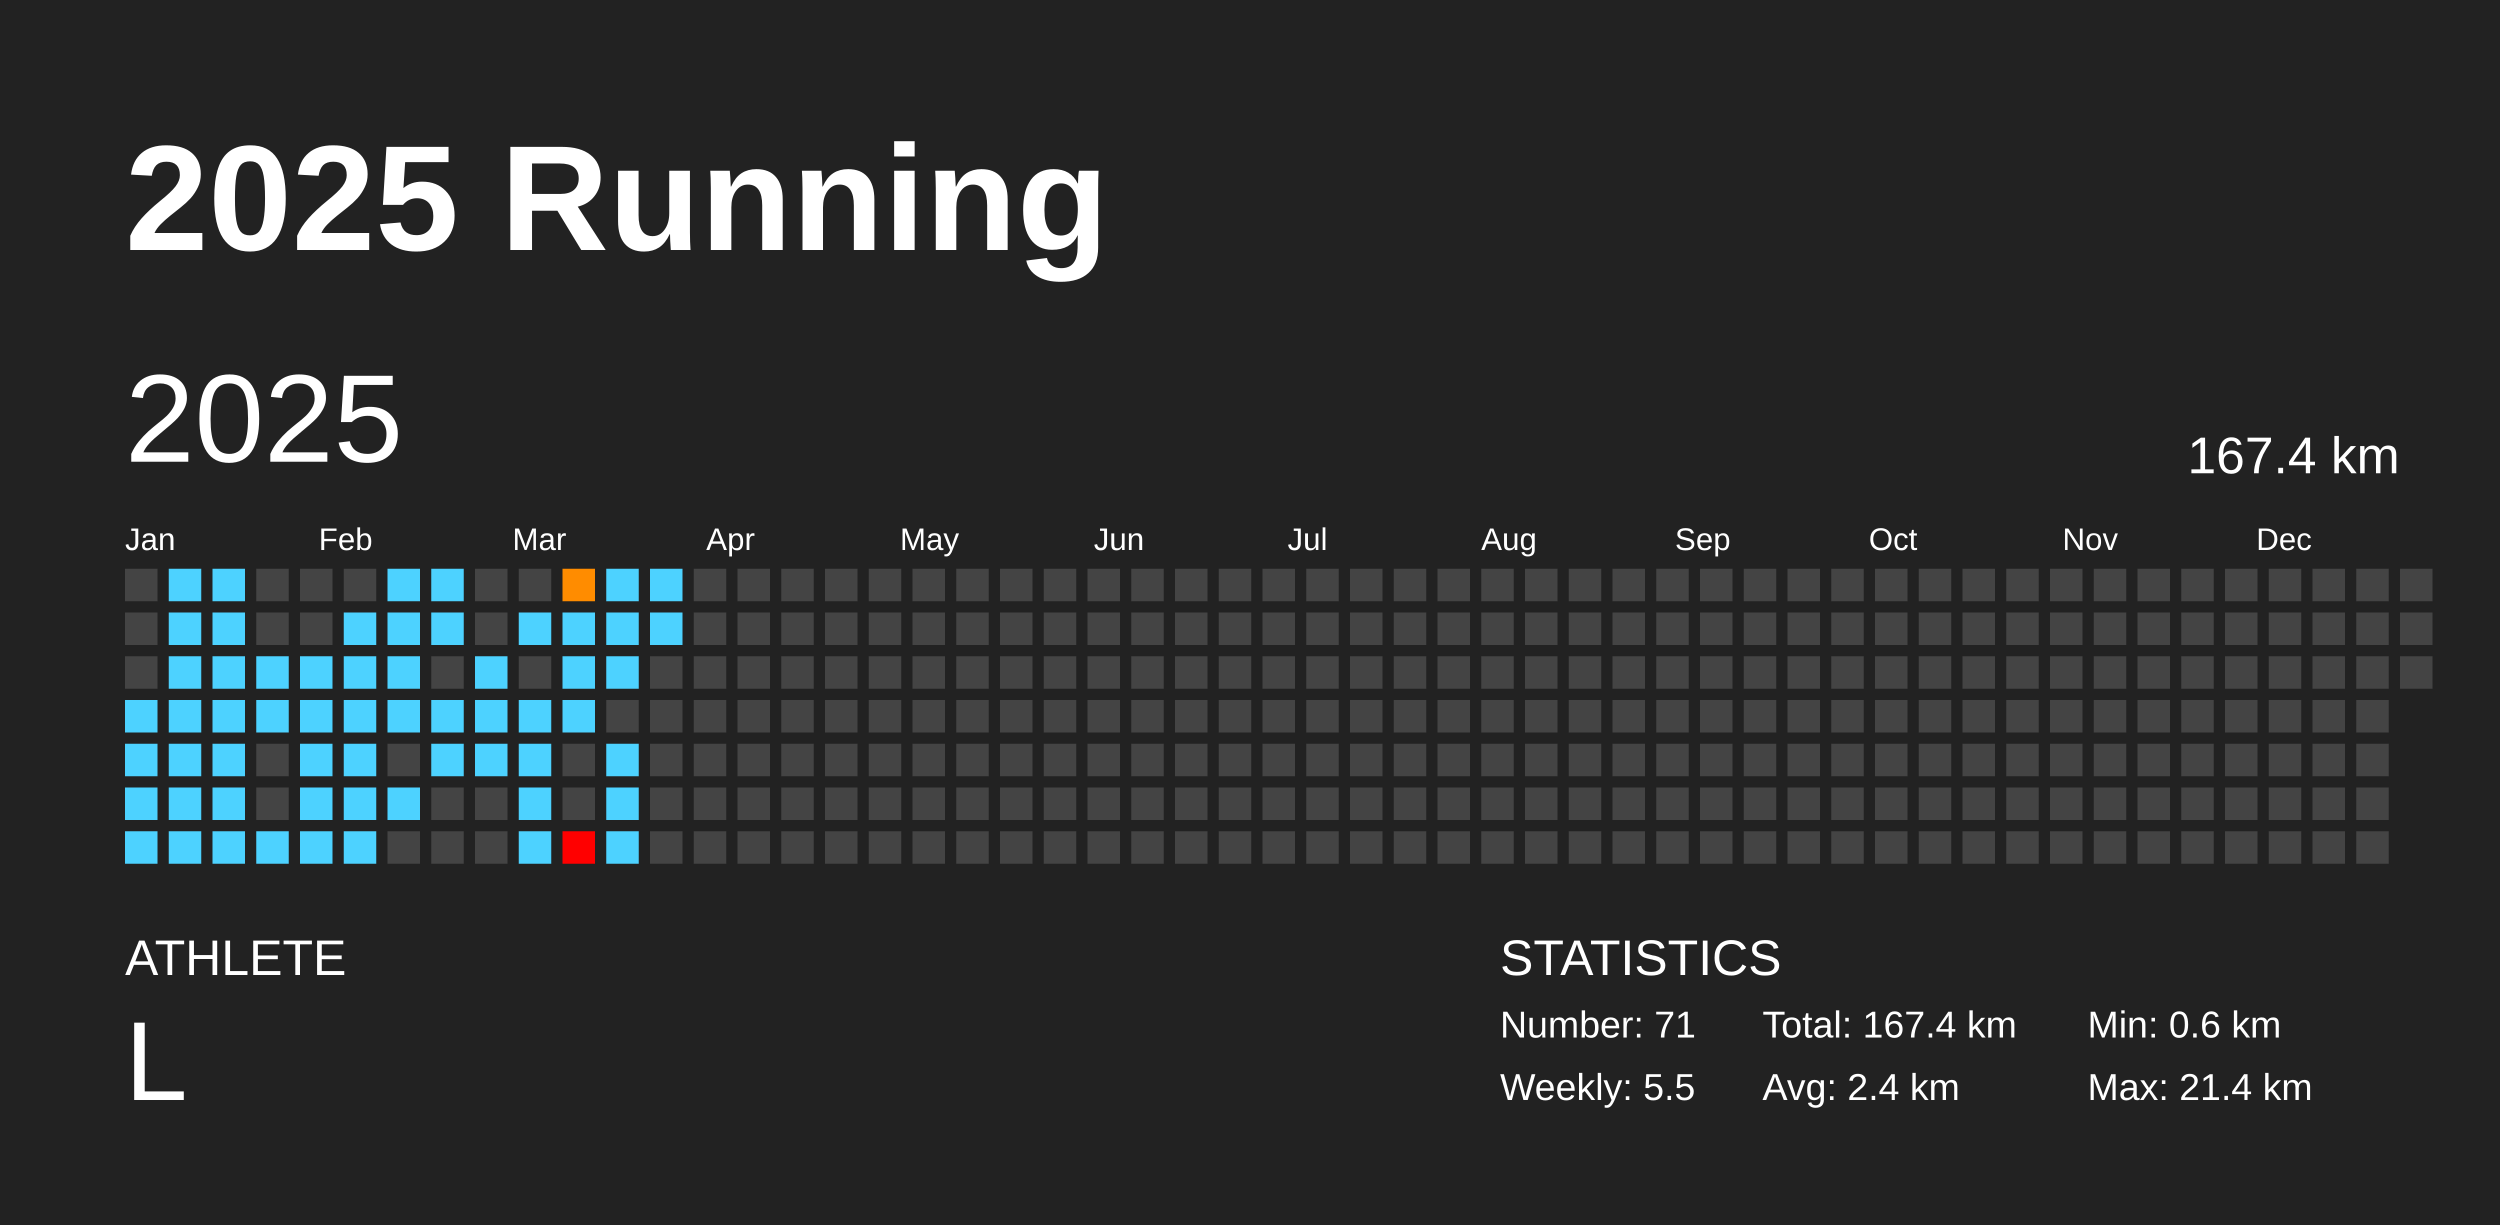
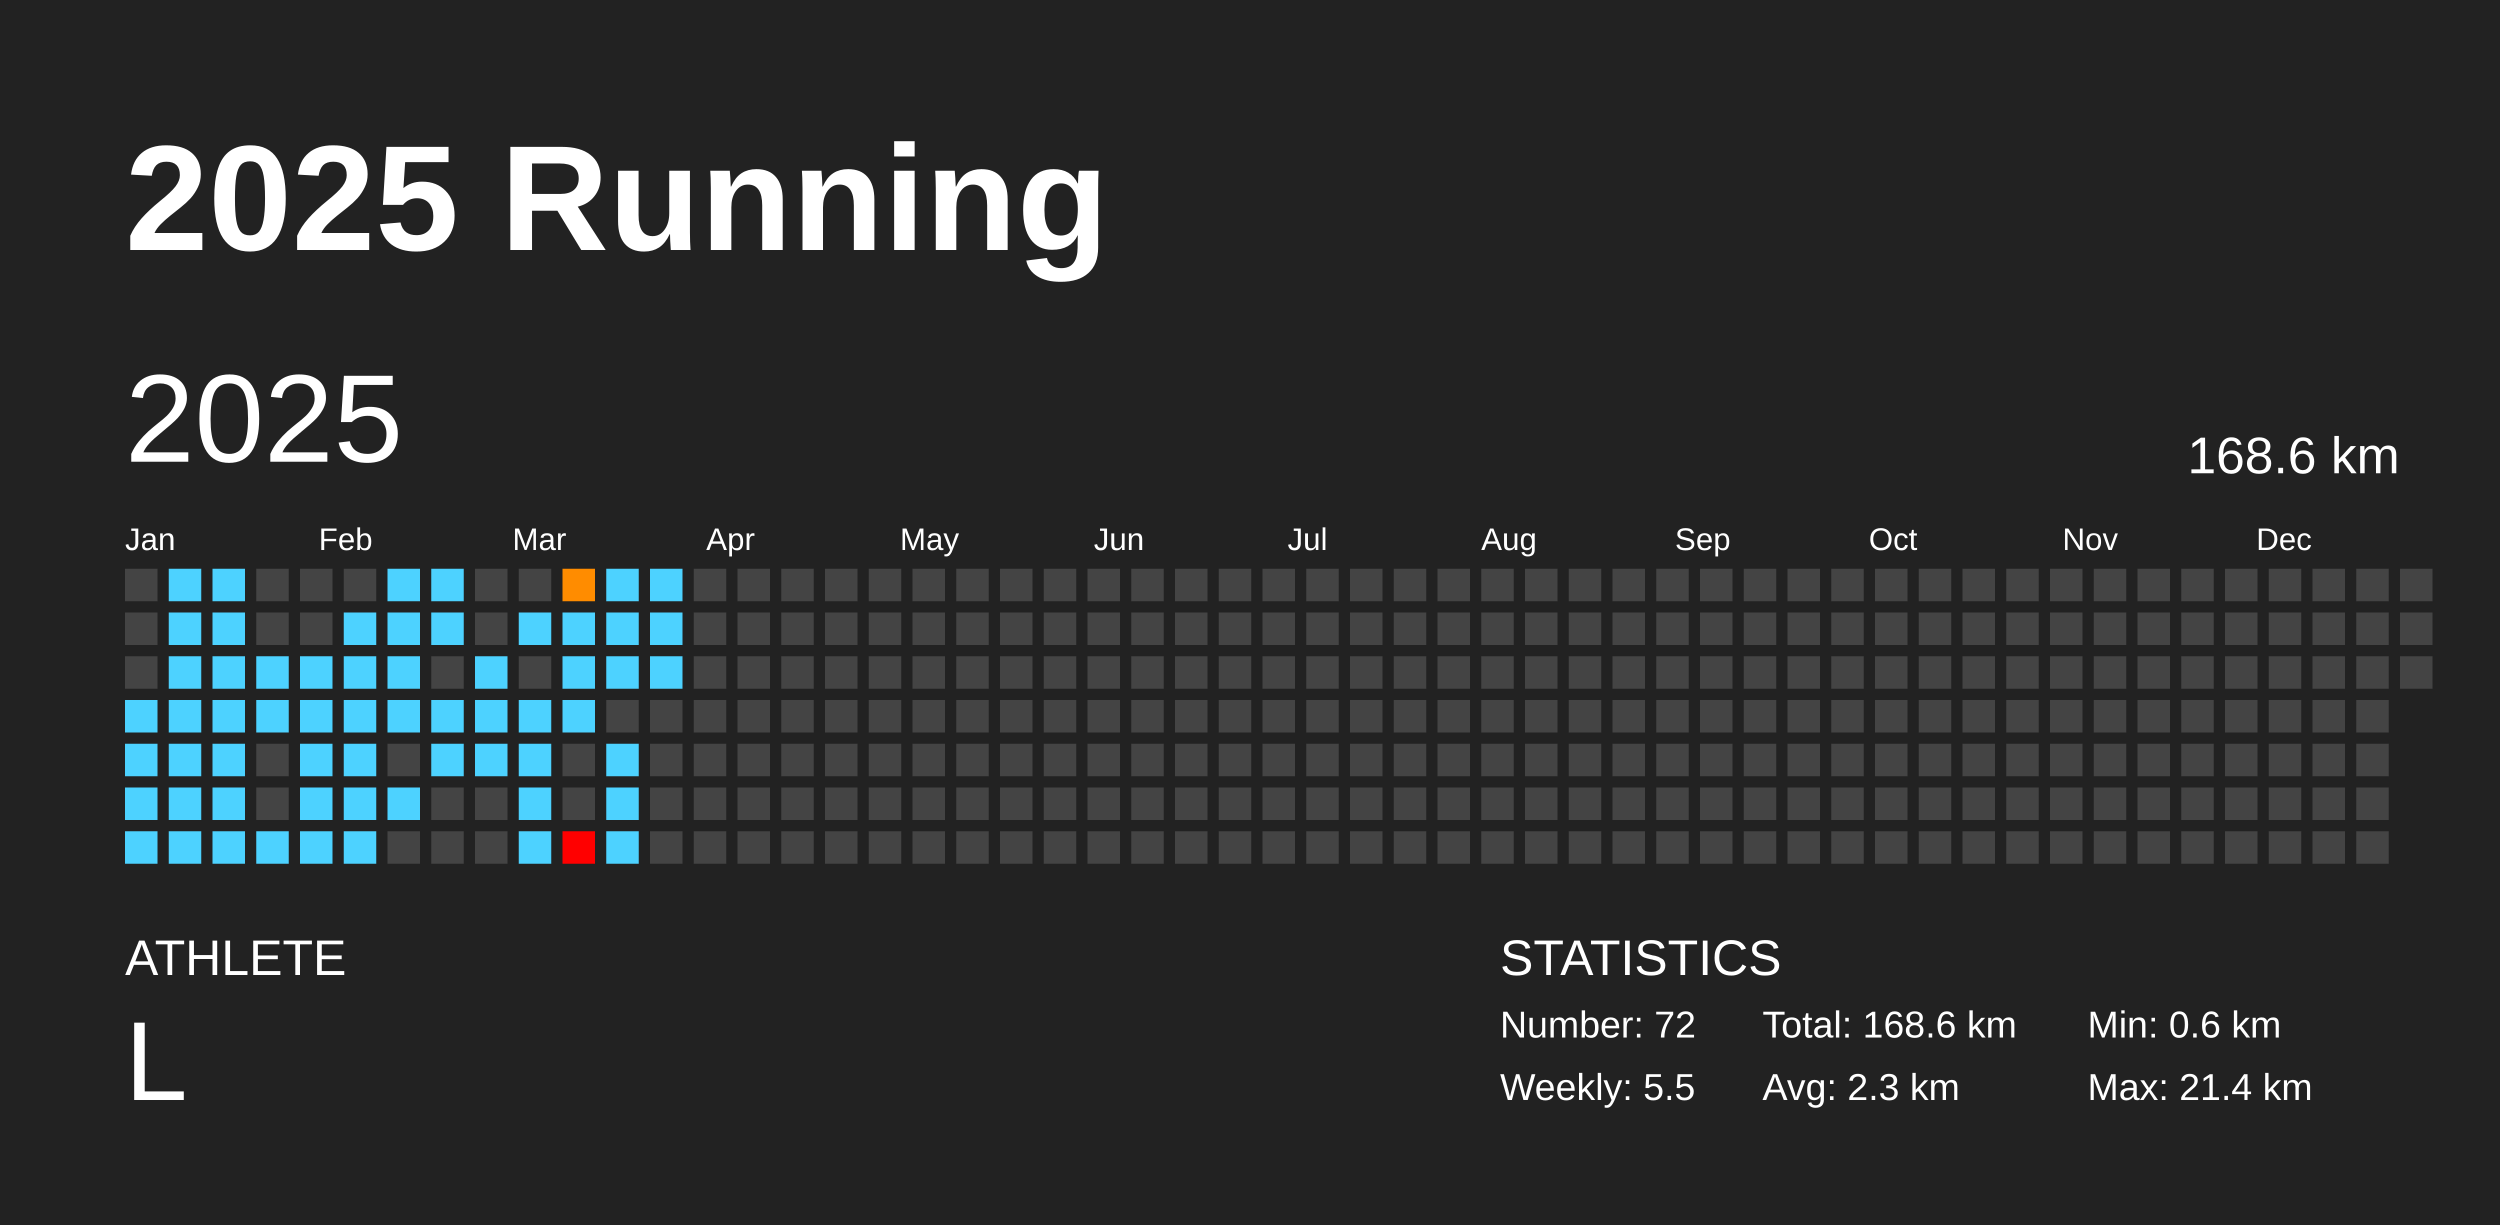
<svg xmlns="http://www.w3.org/2000/svg" baseProfile="full" height="98mm" version="1.1" viewBox="0,0,200,98" width="200mm">
  <defs />
  <rect fill="#222222" height="98" width="200" x="0" y="0" />
  <text fill="#FFFFFF" style="font-size:12px; font-family:Arial; font-weight:bold;" x="10" y="20">2025 Running</text>
  <text fill="#FFFFFF" style="font-size:4px; font-family:Arial" x="10" y="78">ATHLETE</text>
  <text fill="#FFFFFF" style="font-size:9px; font-family:Arial" x="10" y="88">L</text>
  <text fill="#FFFFFF" style="font-size:4px; font-family:Arial" x="120" y="78">STATISTICS</text>
-   <text fill="#FFFFFF" style="font-size:3px; font-family:Arial" x="120" y="83">Number: 71</text>
+   <text fill="#FFFFFF" style="font-size:3px; font-family:Arial" x="120" y="83">Number: 72</text>
  <text fill="#FFFFFF" style="font-size:3px; font-family:Arial" x="120" y="88">Weekly: 5.5</text>
-   <text fill="#FFFFFF" style="font-size:3px; font-family:Arial" x="141" y="83">Total: 167.4 km</text>
-   <text fill="#FFFFFF" style="font-size:3px; font-family:Arial" x="141" y="88">Avg: 2.4 km</text>
+   <text fill="#FFFFFF" style="font-size:3px; font-family:Arial" x="141" y="83">Total: 168.6 km</text>
+   <text fill="#FFFFFF" style="font-size:3px; font-family:Arial" x="141" y="88">Avg: 2.3 km</text>
  <text fill="#FFFFFF" style="font-size:3px; font-family:Arial" x="167" y="83">Min: 0.6 km</text>
  <text fill="#FFFFFF" style="font-size:3px; font-family:Arial" x="167" y="88">Max: 21.4 km</text>
  <text dominant-baseline="hanging" fill="#FFFFFF" style="font-size:10.0px; font-family:Arial;" x="10" y="30">2025</text>
-   <text dominant-baseline="hanging" fill="#FFFFFF" style="font-size:4.125px; font-family:Arial;" x="175" y="35">167.4 km</text>
+   <text dominant-baseline="hanging" fill="#FFFFFF" style="font-size:4.125px; font-family:Arial;" x="175" y="35">168.6 km</text>
  <text fill="#FFFFFF" style="font-size:2.5px; font-family:Arial" x="10.0" y="44">Jan</text>
  <text fill="#FFFFFF" style="font-size:2.5px; font-family:Arial" x="25.5" y="44">Feb</text>
  <text fill="#FFFFFF" style="font-size:2.5px; font-family:Arial" x="41.0" y="44">Mar</text>
  <text fill="#FFFFFF" style="font-size:2.5px; font-family:Arial" x="56.5" y="44">Apr</text>
  <text fill="#FFFFFF" style="font-size:2.5px; font-family:Arial" x="72.0" y="44">May</text>
  <text fill="#FFFFFF" style="font-size:2.5px; font-family:Arial" x="87.5" y="44">Jun</text>
  <text fill="#FFFFFF" style="font-size:2.5px; font-family:Arial" x="103.0" y="44">Jul</text>
  <text fill="#FFFFFF" style="font-size:2.5px; font-family:Arial" x="118.5" y="44">Aug</text>
  <text fill="#FFFFFF" style="font-size:2.5px; font-family:Arial" x="134.0" y="44">Sep</text>
  <text fill="#FFFFFF" style="font-size:2.5px; font-family:Arial" x="149.5" y="44">Oct</text>
  <text fill="#FFFFFF" style="font-size:2.5px; font-family:Arial" x="165.0" y="44">Nov</text>
  <text fill="#FFFFFF" style="font-size:2.5px; font-family:Arial" x="180.5" y="44">Dec</text>
  <rect fill="#444444" height="2.6" width="2.6" x="10.0" y="45.5" />
  <rect fill="#444444" height="2.6" width="2.6" x="10.0" y="49.0" />
  <rect fill="#444444" height="2.6" width="2.6" x="10.0" y="52.5" />
  <rect fill="#4dd2ff" height="2.6" width="2.6" x="10.0" y="56.0" />
  <rect fill="#4dd2ff" height="2.6" width="2.6" x="10.0" y="59.5" />
  <rect fill="#4dd2ff" height="2.6" width="2.6" x="10.0" y="63.0" />
  <rect fill="#4dd2ff" height="2.6" width="2.6" x="10.0" y="66.5" />
  <rect fill="#4dd2ff" height="2.6" width="2.6" x="13.5" y="45.5" />
  <rect fill="#4dd2ff" height="2.6" width="2.6" x="13.5" y="49.0" />
  <rect fill="#4dd2ff" height="2.6" width="2.6" x="13.5" y="52.5" />
  <rect fill="#4dd2ff" height="2.6" width="2.6" x="13.5" y="56.0" />
  <rect fill="#4dd2ff" height="2.6" width="2.6" x="13.5" y="59.5" />
  <rect fill="#4dd2ff" height="2.6" width="2.6" x="13.5" y="63.0" />
  <rect fill="#4dd2ff" height="2.6" width="2.6" x="13.5" y="66.5" />
  <rect fill="#4dd2ff" height="2.6" width="2.6" x="17.0" y="45.5" />
  <rect fill="#4dd2ff" height="2.6" width="2.6" x="17.0" y="49.0" />
  <rect fill="#4dd2ff" height="2.6" width="2.6" x="17.0" y="52.5" />
  <rect fill="#4dd2ff" height="2.6" width="2.6" x="17.0" y="56.0" />
  <rect fill="#4dd2ff" height="2.6" width="2.6" x="17.0" y="59.5" />
  <rect fill="#4dd2ff" height="2.6" width="2.6" x="17.0" y="63.0" />
  <rect fill="#4dd2ff" height="2.6" width="2.6" x="17.0" y="66.5" />
  <rect fill="#444444" height="2.6" width="2.6" x="20.5" y="45.5" />
  <rect fill="#444444" height="2.6" width="2.6" x="20.5" y="49.0" />
  <rect fill="#4dd2ff" height="2.6" width="2.6" x="20.5" y="52.5" />
  <rect fill="#4dd2ff" height="2.6" width="2.6" x="20.5" y="56.0" />
  <rect fill="#444444" height="2.6" width="2.6" x="20.5" y="59.5" />
  <rect fill="#444444" height="2.6" width="2.6" x="20.5" y="63.0" />
  <rect fill="#4dd2ff" height="2.6" width="2.6" x="20.5" y="66.5" />
  <rect fill="#444444" height="2.6" width="2.6" x="24.0" y="45.5" />
  <rect fill="#444444" height="2.6" width="2.6" x="24.0" y="49.0" />
  <rect fill="#4dd2ff" height="2.6" width="2.6" x="24.0" y="52.5" />
  <rect fill="#4dd2ff" height="2.6" width="2.6" x="24.0" y="56.0" />
  <rect fill="#4dd2ff" height="2.6" width="2.6" x="24.0" y="59.5" />
  <rect fill="#4dd2ff" height="2.6" width="2.6" x="24.0" y="63.0" />
  <rect fill="#4dd2ff" height="2.6" width="2.6" x="24.0" y="66.5" />
  <rect fill="#444444" height="2.6" width="2.6" x="27.5" y="45.5" />
  <rect fill="#4dd2ff" height="2.6" width="2.6" x="27.5" y="49.0" />
  <rect fill="#4dd2ff" height="2.6" width="2.6" x="27.5" y="52.5" />
  <rect fill="#4dd2ff" height="2.6" width="2.6" x="27.5" y="56.0" />
  <rect fill="#4dd2ff" height="2.6" width="2.6" x="27.5" y="59.5" />
  <rect fill="#4dd2ff" height="2.6" width="2.6" x="27.5" y="63.0" />
  <rect fill="#4dd2ff" height="2.6" width="2.6" x="27.5" y="66.5" />
  <rect fill="#4dd2ff" height="2.6" width="2.6" x="31.0" y="45.5" />
  <rect fill="#4dd2ff" height="2.6" width="2.6" x="31.0" y="49.0" />
  <rect fill="#4dd2ff" height="2.6" width="2.6" x="31.0" y="52.5" />
  <rect fill="#4dd2ff" height="2.6" width="2.6" x="31.0" y="56.0" />
  <rect fill="#444444" height="2.6" width="2.6" x="31.0" y="59.5" />
  <rect fill="#4dd2ff" height="2.6" width="2.6" x="31.0" y="63.0" />
  <rect fill="#444444" height="2.6" width="2.6" x="31.0" y="66.5" />
  <rect fill="#4dd2ff" height="2.6" width="2.6" x="34.5" y="45.5" />
  <rect fill="#4dd2ff" height="2.6" width="2.6" x="34.5" y="49.0" />
  <rect fill="#444444" height="2.6" width="2.6" x="34.5" y="52.5" />
  <rect fill="#4dd2ff" height="2.6" width="2.6" x="34.5" y="56.0" />
  <rect fill="#4dd2ff" height="2.6" width="2.6" x="34.5" y="59.5" />
  <rect fill="#444444" height="2.6" width="2.6" x="34.5" y="63.0" />
  <rect fill="#444444" height="2.6" width="2.6" x="34.5" y="66.5" />
  <rect fill="#444444" height="2.6" width="2.6" x="38.0" y="45.5" />
  <rect fill="#444444" height="2.6" width="2.6" x="38.0" y="49.0" />
  <rect fill="#4dd2ff" height="2.6" width="2.6" x="38.0" y="52.5" />
  <rect fill="#4dd2ff" height="2.6" width="2.6" x="38.0" y="56.0" />
  <rect fill="#4dd2ff" height="2.6" width="2.6" x="38.0" y="59.5" />
  <rect fill="#444444" height="2.6" width="2.6" x="38.0" y="63.0" />
  <rect fill="#444444" height="2.6" width="2.6" x="38.0" y="66.5" />
  <rect fill="#444444" height="2.6" width="2.6" x="41.5" y="45.5" />
  <rect fill="#4dd2ff" height="2.6" width="2.6" x="41.5" y="49.0" />
  <rect fill="#444444" height="2.6" width="2.6" x="41.5" y="52.5" />
  <rect fill="#4dd2ff" height="2.6" width="2.6" x="41.5" y="56.0" />
  <rect fill="#4dd2ff" height="2.6" width="2.6" x="41.5" y="59.5" />
  <rect fill="#4dd2ff" height="2.6" width="2.6" x="41.5" y="63.0" />
  <rect fill="#4dd2ff" height="2.6" width="2.6" x="41.5" y="66.5" />
  <rect fill="#ff8c00" height="2.6" width="2.6" x="45.0" y="45.5" />
  <rect fill="#4dd2ff" height="2.6" width="2.6" x="45.0" y="49.0" />
  <rect fill="#4dd2ff" height="2.6" width="2.6" x="45.0" y="52.5" />
  <rect fill="#4dd2ff" height="2.6" width="2.6" x="45.0" y="56.0" />
  <rect fill="#444444" height="2.6" width="2.6" x="45.0" y="59.5" />
  <rect fill="#444444" height="2.6" width="2.6" x="45.0" y="63.0" />
  <rect fill="red" height="2.6" width="2.6" x="45.0" y="66.5" />
  <rect fill="#4dd2ff" height="2.6" width="2.6" x="48.5" y="45.5" />
  <rect fill="#4dd2ff" height="2.6" width="2.6" x="48.5" y="49.0" />
  <rect fill="#4dd2ff" height="2.6" width="2.6" x="48.5" y="52.5" />
  <rect fill="#444444" height="2.6" width="2.6" x="48.5" y="56.0" />
  <rect fill="#4dd2ff" height="2.6" width="2.6" x="48.5" y="59.5" />
  <rect fill="#4dd2ff" height="2.6" width="2.6" x="48.5" y="63.0" />
  <rect fill="#4dd2ff" height="2.6" width="2.6" x="48.5" y="66.5" />
  <rect fill="#4dd2ff" height="2.6" width="2.6" x="52.0" y="45.5" />
  <rect fill="#4dd2ff" height="2.6" width="2.6" x="52.0" y="49.0" />
-   <rect fill="#444444" height="2.6" width="2.6" x="52.0" y="52.5" />
+   <rect fill="#4dd2ff" height="2.6" width="2.6" x="52.0" y="52.5" />
  <rect fill="#444444" height="2.6" width="2.6" x="52.0" y="56.0" />
  <rect fill="#444444" height="2.6" width="2.6" x="52.0" y="59.5" />
  <rect fill="#444444" height="2.6" width="2.6" x="52.0" y="63.0" />
  <rect fill="#444444" height="2.6" width="2.6" x="52.0" y="66.5" />
  <rect fill="#444444" height="2.6" width="2.6" x="55.5" y="45.5" />
  <rect fill="#444444" height="2.6" width="2.6" x="55.5" y="49.0" />
  <rect fill="#444444" height="2.6" width="2.6" x="55.5" y="52.5" />
  <rect fill="#444444" height="2.6" width="2.6" x="55.5" y="56.0" />
  <rect fill="#444444" height="2.6" width="2.6" x="55.5" y="59.5" />
  <rect fill="#444444" height="2.6" width="2.6" x="55.5" y="63.0" />
  <rect fill="#444444" height="2.6" width="2.6" x="55.5" y="66.5" />
  <rect fill="#444444" height="2.6" width="2.6" x="59.0" y="45.5" />
  <rect fill="#444444" height="2.6" width="2.6" x="59.0" y="49.0" />
  <rect fill="#444444" height="2.6" width="2.6" x="59.0" y="52.5" />
  <rect fill="#444444" height="2.6" width="2.6" x="59.0" y="56.0" />
  <rect fill="#444444" height="2.6" width="2.6" x="59.0" y="59.5" />
  <rect fill="#444444" height="2.6" width="2.6" x="59.0" y="63.0" />
  <rect fill="#444444" height="2.6" width="2.6" x="59.0" y="66.5" />
  <rect fill="#444444" height="2.6" width="2.6" x="62.5" y="45.5" />
  <rect fill="#444444" height="2.6" width="2.6" x="62.5" y="49.0" />
  <rect fill="#444444" height="2.6" width="2.6" x="62.5" y="52.5" />
  <rect fill="#444444" height="2.6" width="2.6" x="62.5" y="56.0" />
  <rect fill="#444444" height="2.6" width="2.6" x="62.5" y="59.5" />
  <rect fill="#444444" height="2.6" width="2.6" x="62.5" y="63.0" />
  <rect fill="#444444" height="2.6" width="2.6" x="62.5" y="66.5" />
  <rect fill="#444444" height="2.6" width="2.6" x="66.0" y="45.5" />
  <rect fill="#444444" height="2.6" width="2.6" x="66.0" y="49.0" />
  <rect fill="#444444" height="2.6" width="2.6" x="66.0" y="52.5" />
  <rect fill="#444444" height="2.6" width="2.6" x="66.0" y="56.0" />
  <rect fill="#444444" height="2.6" width="2.6" x="66.0" y="59.5" />
  <rect fill="#444444" height="2.6" width="2.6" x="66.0" y="63.0" />
  <rect fill="#444444" height="2.6" width="2.6" x="66.0" y="66.5" />
  <rect fill="#444444" height="2.6" width="2.6" x="69.5" y="45.5" />
  <rect fill="#444444" height="2.6" width="2.6" x="69.5" y="49.0" />
  <rect fill="#444444" height="2.6" width="2.6" x="69.5" y="52.5" />
  <rect fill="#444444" height="2.6" width="2.6" x="69.5" y="56.0" />
  <rect fill="#444444" height="2.6" width="2.6" x="69.5" y="59.5" />
  <rect fill="#444444" height="2.6" width="2.6" x="69.5" y="63.0" />
  <rect fill="#444444" height="2.6" width="2.6" x="69.5" y="66.5" />
  <rect fill="#444444" height="2.6" width="2.6" x="73.0" y="45.5" />
  <rect fill="#444444" height="2.6" width="2.6" x="73.0" y="49.0" />
  <rect fill="#444444" height="2.6" width="2.6" x="73.0" y="52.5" />
  <rect fill="#444444" height="2.6" width="2.6" x="73.0" y="56.0" />
  <rect fill="#444444" height="2.6" width="2.6" x="73.0" y="59.5" />
  <rect fill="#444444" height="2.6" width="2.6" x="73.0" y="63.0" />
  <rect fill="#444444" height="2.6" width="2.6" x="73.0" y="66.5" />
  <rect fill="#444444" height="2.6" width="2.6" x="76.5" y="45.5" />
  <rect fill="#444444" height="2.6" width="2.6" x="76.5" y="49.0" />
  <rect fill="#444444" height="2.6" width="2.6" x="76.5" y="52.5" />
  <rect fill="#444444" height="2.6" width="2.6" x="76.5" y="56.0" />
  <rect fill="#444444" height="2.6" width="2.6" x="76.5" y="59.5" />
  <rect fill="#444444" height="2.6" width="2.6" x="76.5" y="63.0" />
  <rect fill="#444444" height="2.6" width="2.6" x="76.5" y="66.5" />
  <rect fill="#444444" height="2.6" width="2.6" x="80.0" y="45.5" />
  <rect fill="#444444" height="2.6" width="2.6" x="80.0" y="49.0" />
  <rect fill="#444444" height="2.6" width="2.6" x="80.0" y="52.5" />
  <rect fill="#444444" height="2.6" width="2.6" x="80.0" y="56.0" />
  <rect fill="#444444" height="2.6" width="2.6" x="80.0" y="59.5" />
  <rect fill="#444444" height="2.6" width="2.6" x="80.0" y="63.0" />
  <rect fill="#444444" height="2.6" width="2.6" x="80.0" y="66.5" />
  <rect fill="#444444" height="2.6" width="2.6" x="83.5" y="45.5" />
  <rect fill="#444444" height="2.6" width="2.6" x="83.5" y="49.0" />
  <rect fill="#444444" height="2.6" width="2.6" x="83.5" y="52.5" />
  <rect fill="#444444" height="2.6" width="2.6" x="83.5" y="56.0" />
  <rect fill="#444444" height="2.6" width="2.6" x="83.5" y="59.5" />
  <rect fill="#444444" height="2.6" width="2.6" x="83.5" y="63.0" />
  <rect fill="#444444" height="2.6" width="2.6" x="83.5" y="66.5" />
  <rect fill="#444444" height="2.6" width="2.6" x="87.0" y="45.5" />
  <rect fill="#444444" height="2.6" width="2.6" x="87.0" y="49.0" />
  <rect fill="#444444" height="2.6" width="2.6" x="87.0" y="52.5" />
  <rect fill="#444444" height="2.6" width="2.6" x="87.0" y="56.0" />
  <rect fill="#444444" height="2.6" width="2.6" x="87.0" y="59.5" />
  <rect fill="#444444" height="2.6" width="2.6" x="87.0" y="63.0" />
  <rect fill="#444444" height="2.6" width="2.6" x="87.0" y="66.5" />
  <rect fill="#444444" height="2.6" width="2.6" x="90.5" y="45.5" />
  <rect fill="#444444" height="2.6" width="2.6" x="90.5" y="49.0" />
  <rect fill="#444444" height="2.6" width="2.6" x="90.5" y="52.5" />
  <rect fill="#444444" height="2.6" width="2.6" x="90.5" y="56.0" />
  <rect fill="#444444" height="2.6" width="2.6" x="90.5" y="59.5" />
  <rect fill="#444444" height="2.6" width="2.6" x="90.5" y="63.0" />
  <rect fill="#444444" height="2.6" width="2.6" x="90.5" y="66.5" />
  <rect fill="#444444" height="2.6" width="2.6" x="94.0" y="45.5" />
  <rect fill="#444444" height="2.6" width="2.6" x="94.0" y="49.0" />
  <rect fill="#444444" height="2.6" width="2.6" x="94.0" y="52.5" />
  <rect fill="#444444" height="2.6" width="2.6" x="94.0" y="56.0" />
  <rect fill="#444444" height="2.6" width="2.6" x="94.0" y="59.5" />
  <rect fill="#444444" height="2.6" width="2.6" x="94.0" y="63.0" />
  <rect fill="#444444" height="2.6" width="2.6" x="94.0" y="66.5" />
  <rect fill="#444444" height="2.6" width="2.6" x="97.5" y="45.5" />
  <rect fill="#444444" height="2.6" width="2.6" x="97.5" y="49.0" />
  <rect fill="#444444" height="2.6" width="2.6" x="97.5" y="52.5" />
  <rect fill="#444444" height="2.6" width="2.6" x="97.5" y="56.0" />
  <rect fill="#444444" height="2.6" width="2.6" x="97.5" y="59.5" />
  <rect fill="#444444" height="2.6" width="2.6" x="97.5" y="63.0" />
  <rect fill="#444444" height="2.6" width="2.6" x="97.5" y="66.5" />
  <rect fill="#444444" height="2.6" width="2.6" x="101.0" y="45.5" />
  <rect fill="#444444" height="2.6" width="2.6" x="101.0" y="49.0" />
  <rect fill="#444444" height="2.6" width="2.6" x="101.0" y="52.5" />
  <rect fill="#444444" height="2.6" width="2.6" x="101.0" y="56.0" />
  <rect fill="#444444" height="2.6" width="2.6" x="101.0" y="59.5" />
  <rect fill="#444444" height="2.6" width="2.6" x="101.0" y="63.0" />
  <rect fill="#444444" height="2.6" width="2.6" x="101.0" y="66.5" />
  <rect fill="#444444" height="2.6" width="2.6" x="104.5" y="45.5" />
  <rect fill="#444444" height="2.6" width="2.6" x="104.5" y="49.0" />
  <rect fill="#444444" height="2.6" width="2.6" x="104.5" y="52.5" />
  <rect fill="#444444" height="2.6" width="2.6" x="104.5" y="56.0" />
  <rect fill="#444444" height="2.6" width="2.6" x="104.5" y="59.5" />
  <rect fill="#444444" height="2.6" width="2.6" x="104.5" y="63.0" />
  <rect fill="#444444" height="2.6" width="2.6" x="104.5" y="66.5" />
  <rect fill="#444444" height="2.6" width="2.6" x="108.0" y="45.5" />
  <rect fill="#444444" height="2.6" width="2.6" x="108.0" y="49.0" />
  <rect fill="#444444" height="2.6" width="2.6" x="108.0" y="52.5" />
  <rect fill="#444444" height="2.6" width="2.6" x="108.0" y="56.0" />
  <rect fill="#444444" height="2.6" width="2.6" x="108.0" y="59.5" />
  <rect fill="#444444" height="2.6" width="2.6" x="108.0" y="63.0" />
  <rect fill="#444444" height="2.6" width="2.6" x="108.0" y="66.5" />
  <rect fill="#444444" height="2.6" width="2.6" x="111.5" y="45.5" />
  <rect fill="#444444" height="2.6" width="2.6" x="111.5" y="49.0" />
  <rect fill="#444444" height="2.6" width="2.6" x="111.5" y="52.5" />
  <rect fill="#444444" height="2.6" width="2.6" x="111.5" y="56.0" />
  <rect fill="#444444" height="2.6" width="2.6" x="111.5" y="59.5" />
  <rect fill="#444444" height="2.6" width="2.6" x="111.5" y="63.0" />
  <rect fill="#444444" height="2.6" width="2.6" x="111.5" y="66.5" />
  <rect fill="#444444" height="2.6" width="2.6" x="115.0" y="45.5" />
  <rect fill="#444444" height="2.6" width="2.6" x="115.0" y="49.0" />
  <rect fill="#444444" height="2.6" width="2.6" x="115.0" y="52.5" />
  <rect fill="#444444" height="2.6" width="2.6" x="115.0" y="56.0" />
  <rect fill="#444444" height="2.6" width="2.6" x="115.0" y="59.5" />
  <rect fill="#444444" height="2.6" width="2.6" x="115.0" y="63.0" />
  <rect fill="#444444" height="2.6" width="2.6" x="115.0" y="66.5" />
  <rect fill="#444444" height="2.6" width="2.6" x="118.5" y="45.5" />
  <rect fill="#444444" height="2.6" width="2.6" x="118.5" y="49.0" />
  <rect fill="#444444" height="2.6" width="2.6" x="118.5" y="52.5" />
  <rect fill="#444444" height="2.6" width="2.6" x="118.5" y="56.0" />
  <rect fill="#444444" height="2.6" width="2.6" x="118.5" y="59.5" />
  <rect fill="#444444" height="2.6" width="2.6" x="118.5" y="63.0" />
  <rect fill="#444444" height="2.6" width="2.6" x="118.5" y="66.5" />
  <rect fill="#444444" height="2.6" width="2.6" x="122.0" y="45.5" />
  <rect fill="#444444" height="2.6" width="2.6" x="122.0" y="49.0" />
  <rect fill="#444444" height="2.6" width="2.6" x="122.0" y="52.5" />
  <rect fill="#444444" height="2.6" width="2.6" x="122.0" y="56.0" />
  <rect fill="#444444" height="2.6" width="2.6" x="122.0" y="59.5" />
  <rect fill="#444444" height="2.6" width="2.6" x="122.0" y="63.0" />
  <rect fill="#444444" height="2.6" width="2.6" x="122.0" y="66.5" />
  <rect fill="#444444" height="2.6" width="2.6" x="125.5" y="45.5" />
  <rect fill="#444444" height="2.6" width="2.6" x="125.5" y="49.0" />
  <rect fill="#444444" height="2.6" width="2.6" x="125.5" y="52.5" />
  <rect fill="#444444" height="2.6" width="2.6" x="125.5" y="56.0" />
  <rect fill="#444444" height="2.6" width="2.6" x="125.5" y="59.5" />
  <rect fill="#444444" height="2.6" width="2.6" x="125.5" y="63.0" />
  <rect fill="#444444" height="2.6" width="2.6" x="125.5" y="66.5" />
  <rect fill="#444444" height="2.6" width="2.6" x="129.0" y="45.5" />
  <rect fill="#444444" height="2.6" width="2.6" x="129.0" y="49.0" />
  <rect fill="#444444" height="2.6" width="2.6" x="129.0" y="52.5" />
  <rect fill="#444444" height="2.6" width="2.6" x="129.0" y="56.0" />
  <rect fill="#444444" height="2.6" width="2.6" x="129.0" y="59.5" />
  <rect fill="#444444" height="2.6" width="2.6" x="129.0" y="63.0" />
  <rect fill="#444444" height="2.6" width="2.6" x="129.0" y="66.5" />
  <rect fill="#444444" height="2.6" width="2.6" x="132.5" y="45.5" />
  <rect fill="#444444" height="2.6" width="2.6" x="132.5" y="49.0" />
  <rect fill="#444444" height="2.6" width="2.6" x="132.5" y="52.5" />
  <rect fill="#444444" height="2.6" width="2.6" x="132.5" y="56.0" />
  <rect fill="#444444" height="2.6" width="2.6" x="132.5" y="59.5" />
  <rect fill="#444444" height="2.6" width="2.6" x="132.5" y="63.0" />
  <rect fill="#444444" height="2.6" width="2.6" x="132.5" y="66.5" />
  <rect fill="#444444" height="2.6" width="2.6" x="136.0" y="45.5" />
  <rect fill="#444444" height="2.6" width="2.6" x="136.0" y="49.0" />
  <rect fill="#444444" height="2.6" width="2.6" x="136.0" y="52.5" />
  <rect fill="#444444" height="2.6" width="2.6" x="136.0" y="56.0" />
  <rect fill="#444444" height="2.6" width="2.6" x="136.0" y="59.5" />
  <rect fill="#444444" height="2.6" width="2.6" x="136.0" y="63.0" />
  <rect fill="#444444" height="2.6" width="2.6" x="136.0" y="66.5" />
  <rect fill="#444444" height="2.6" width="2.6" x="139.5" y="45.5" />
  <rect fill="#444444" height="2.6" width="2.6" x="139.5" y="49.0" />
  <rect fill="#444444" height="2.6" width="2.6" x="139.5" y="52.5" />
  <rect fill="#444444" height="2.6" width="2.6" x="139.5" y="56.0" />
  <rect fill="#444444" height="2.6" width="2.6" x="139.5" y="59.5" />
  <rect fill="#444444" height="2.6" width="2.6" x="139.5" y="63.0" />
  <rect fill="#444444" height="2.6" width="2.6" x="139.5" y="66.5" />
  <rect fill="#444444" height="2.6" width="2.6" x="143.0" y="45.5" />
  <rect fill="#444444" height="2.6" width="2.6" x="143.0" y="49.0" />
  <rect fill="#444444" height="2.6" width="2.6" x="143.0" y="52.5" />
  <rect fill="#444444" height="2.6" width="2.6" x="143.0" y="56.0" />
  <rect fill="#444444" height="2.6" width="2.6" x="143.0" y="59.5" />
  <rect fill="#444444" height="2.6" width="2.6" x="143.0" y="63.0" />
  <rect fill="#444444" height="2.6" width="2.6" x="143.0" y="66.5" />
  <rect fill="#444444" height="2.6" width="2.6" x="146.5" y="45.5" />
  <rect fill="#444444" height="2.6" width="2.6" x="146.5" y="49.0" />
  <rect fill="#444444" height="2.6" width="2.6" x="146.5" y="52.5" />
  <rect fill="#444444" height="2.6" width="2.6" x="146.5" y="56.0" />
  <rect fill="#444444" height="2.6" width="2.6" x="146.5" y="59.5" />
  <rect fill="#444444" height="2.6" width="2.6" x="146.5" y="63.0" />
  <rect fill="#444444" height="2.6" width="2.6" x="146.5" y="66.5" />
  <rect fill="#444444" height="2.6" width="2.6" x="150.0" y="45.5" />
  <rect fill="#444444" height="2.6" width="2.6" x="150.0" y="49.0" />
  <rect fill="#444444" height="2.6" width="2.6" x="150.0" y="52.5" />
  <rect fill="#444444" height="2.6" width="2.6" x="150.0" y="56.0" />
  <rect fill="#444444" height="2.6" width="2.6" x="150.0" y="59.5" />
  <rect fill="#444444" height="2.6" width="2.6" x="150.0" y="63.0" />
  <rect fill="#444444" height="2.6" width="2.6" x="150.0" y="66.5" />
  <rect fill="#444444" height="2.6" width="2.6" x="153.5" y="45.5" />
  <rect fill="#444444" height="2.6" width="2.6" x="153.5" y="49.0" />
  <rect fill="#444444" height="2.6" width="2.6" x="153.5" y="52.5" />
  <rect fill="#444444" height="2.6" width="2.6" x="153.5" y="56.0" />
  <rect fill="#444444" height="2.6" width="2.6" x="153.5" y="59.5" />
  <rect fill="#444444" height="2.6" width="2.6" x="153.5" y="63.0" />
  <rect fill="#444444" height="2.6" width="2.6" x="153.5" y="66.5" />
  <rect fill="#444444" height="2.6" width="2.6" x="157.0" y="45.5" />
  <rect fill="#444444" height="2.6" width="2.6" x="157.0" y="49.0" />
  <rect fill="#444444" height="2.6" width="2.6" x="157.0" y="52.5" />
  <rect fill="#444444" height="2.6" width="2.6" x="157.0" y="56.0" />
  <rect fill="#444444" height="2.6" width="2.6" x="157.0" y="59.5" />
  <rect fill="#444444" height="2.6" width="2.6" x="157.0" y="63.0" />
  <rect fill="#444444" height="2.6" width="2.6" x="157.0" y="66.5" />
  <rect fill="#444444" height="2.6" width="2.6" x="160.5" y="45.5" />
  <rect fill="#444444" height="2.6" width="2.6" x="160.5" y="49.0" />
  <rect fill="#444444" height="2.6" width="2.6" x="160.5" y="52.5" />
  <rect fill="#444444" height="2.6" width="2.6" x="160.5" y="56.0" />
  <rect fill="#444444" height="2.6" width="2.6" x="160.5" y="59.5" />
  <rect fill="#444444" height="2.6" width="2.6" x="160.5" y="63.0" />
  <rect fill="#444444" height="2.6" width="2.6" x="160.5" y="66.5" />
  <rect fill="#444444" height="2.6" width="2.6" x="164.0" y="45.5" />
  <rect fill="#444444" height="2.6" width="2.6" x="164.0" y="49.0" />
  <rect fill="#444444" height="2.6" width="2.6" x="164.0" y="52.5" />
  <rect fill="#444444" height="2.6" width="2.6" x="164.0" y="56.0" />
  <rect fill="#444444" height="2.6" width="2.6" x="164.0" y="59.5" />
  <rect fill="#444444" height="2.6" width="2.6" x="164.0" y="63.0" />
  <rect fill="#444444" height="2.6" width="2.6" x="164.0" y="66.5" />
  <rect fill="#444444" height="2.6" width="2.6" x="167.5" y="45.5" />
  <rect fill="#444444" height="2.6" width="2.6" x="167.5" y="49.0" />
  <rect fill="#444444" height="2.6" width="2.6" x="167.5" y="52.5" />
  <rect fill="#444444" height="2.6" width="2.6" x="167.5" y="56.0" />
  <rect fill="#444444" height="2.6" width="2.6" x="167.5" y="59.5" />
  <rect fill="#444444" height="2.6" width="2.6" x="167.5" y="63.0" />
  <rect fill="#444444" height="2.6" width="2.6" x="167.5" y="66.5" />
  <rect fill="#444444" height="2.6" width="2.6" x="171.0" y="45.5" />
  <rect fill="#444444" height="2.6" width="2.6" x="171.0" y="49.0" />
  <rect fill="#444444" height="2.6" width="2.6" x="171.0" y="52.5" />
  <rect fill="#444444" height="2.6" width="2.6" x="171.0" y="56.0" />
  <rect fill="#444444" height="2.6" width="2.6" x="171.0" y="59.5" />
  <rect fill="#444444" height="2.6" width="2.6" x="171.0" y="63.0" />
  <rect fill="#444444" height="2.6" width="2.6" x="171.0" y="66.5" />
  <rect fill="#444444" height="2.6" width="2.6" x="174.5" y="45.5" />
  <rect fill="#444444" height="2.6" width="2.6" x="174.5" y="49.0" />
  <rect fill="#444444" height="2.6" width="2.6" x="174.5" y="52.5" />
  <rect fill="#444444" height="2.6" width="2.6" x="174.5" y="56.0" />
  <rect fill="#444444" height="2.6" width="2.6" x="174.5" y="59.5" />
  <rect fill="#444444" height="2.6" width="2.6" x="174.5" y="63.0" />
  <rect fill="#444444" height="2.6" width="2.6" x="174.5" y="66.5" />
  <rect fill="#444444" height="2.6" width="2.6" x="178.0" y="45.5" />
  <rect fill="#444444" height="2.6" width="2.6" x="178.0" y="49.0" />
  <rect fill="#444444" height="2.6" width="2.6" x="178.0" y="52.5" />
  <rect fill="#444444" height="2.6" width="2.6" x="178.0" y="56.0" />
  <rect fill="#444444" height="2.6" width="2.6" x="178.0" y="59.5" />
  <rect fill="#444444" height="2.6" width="2.6" x="178.0" y="63.0" />
  <rect fill="#444444" height="2.6" width="2.6" x="178.0" y="66.5" />
  <rect fill="#444444" height="2.6" width="2.6" x="181.5" y="45.5" />
  <rect fill="#444444" height="2.6" width="2.6" x="181.5" y="49.0" />
  <rect fill="#444444" height="2.6" width="2.6" x="181.5" y="52.5" />
  <rect fill="#444444" height="2.6" width="2.6" x="181.5" y="56.0" />
  <rect fill="#444444" height="2.6" width="2.6" x="181.5" y="59.5" />
  <rect fill="#444444" height="2.6" width="2.6" x="181.5" y="63.0" />
  <rect fill="#444444" height="2.6" width="2.6" x="181.5" y="66.5" />
  <rect fill="#444444" height="2.6" width="2.6" x="185.0" y="45.5" />
  <rect fill="#444444" height="2.6" width="2.6" x="185.0" y="49.0" />
  <rect fill="#444444" height="2.6" width="2.6" x="185.0" y="52.5" />
  <rect fill="#444444" height="2.6" width="2.6" x="185.0" y="56.0" />
  <rect fill="#444444" height="2.6" width="2.6" x="185.0" y="59.5" />
  <rect fill="#444444" height="2.6" width="2.6" x="185.0" y="63.0" />
  <rect fill="#444444" height="2.6" width="2.6" x="185.0" y="66.5" />
  <rect fill="#444444" height="2.6" width="2.6" x="188.5" y="45.5" />
  <rect fill="#444444" height="2.6" width="2.6" x="188.5" y="49.0" />
  <rect fill="#444444" height="2.6" width="2.6" x="188.5" y="52.5" />
  <rect fill="#444444" height="2.6" width="2.6" x="188.5" y="56.0" />
  <rect fill="#444444" height="2.6" width="2.6" x="188.5" y="59.5" />
  <rect fill="#444444" height="2.6" width="2.6" x="188.5" y="63.0" />
  <rect fill="#444444" height="2.6" width="2.6" x="188.5" y="66.5" />
  <rect fill="#444444" height="2.6" width="2.6" x="192.0" y="45.5" />
  <rect fill="#444444" height="2.6" width="2.6" x="192.0" y="49.0" />
  <rect fill="#444444" height="2.6" width="2.6" x="192.0" y="52.5" />
</svg>
